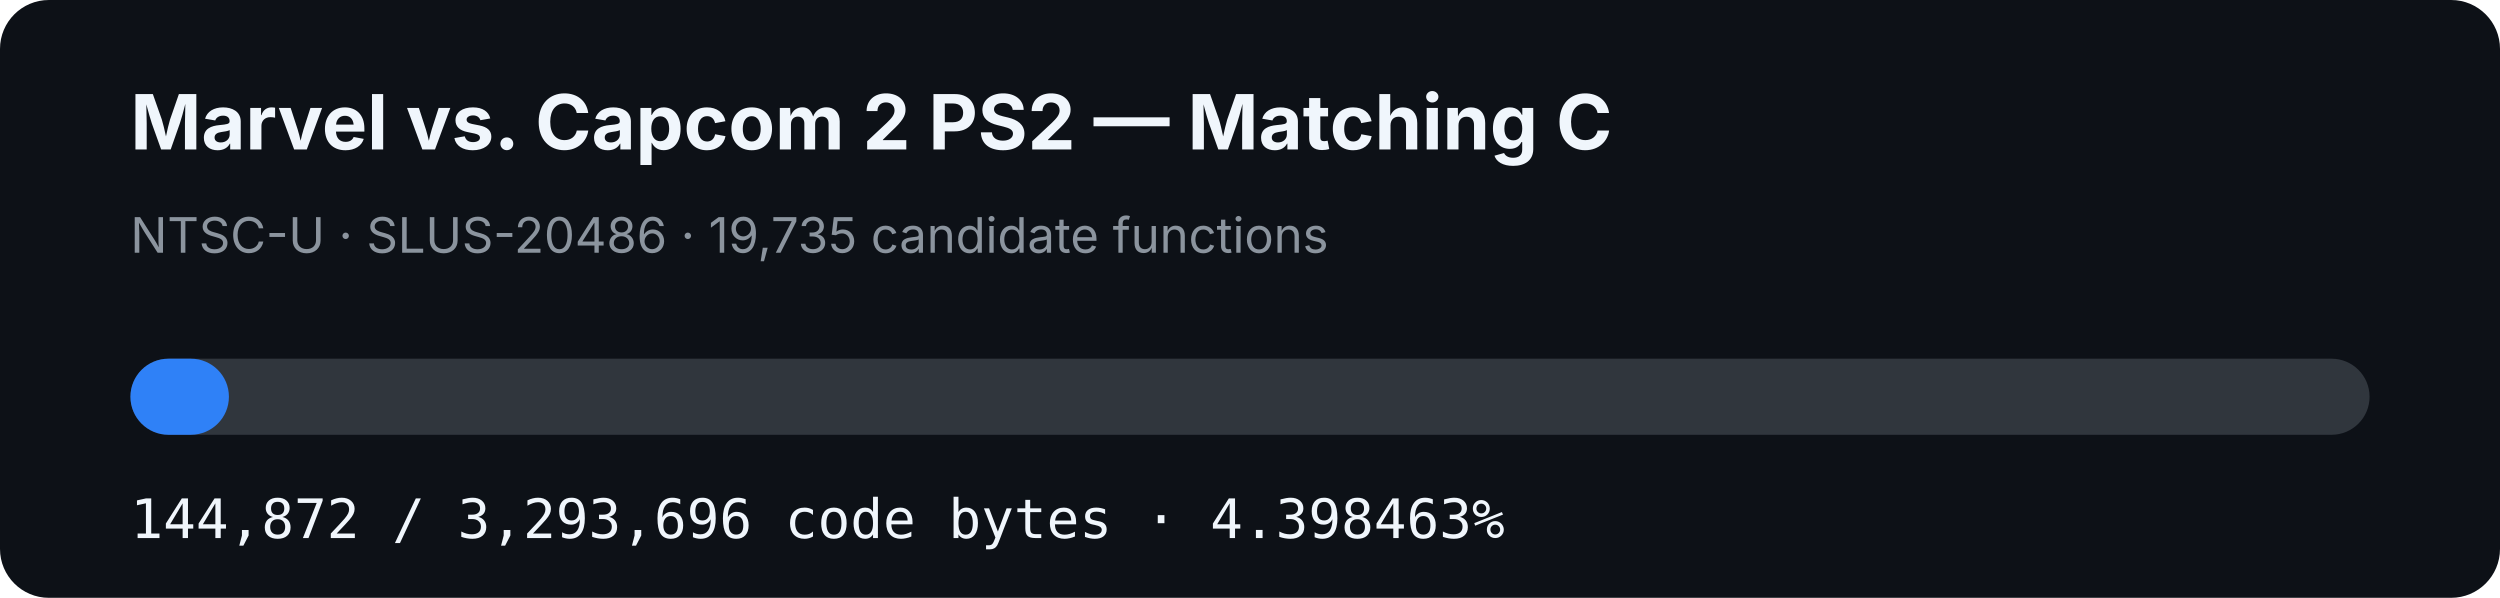
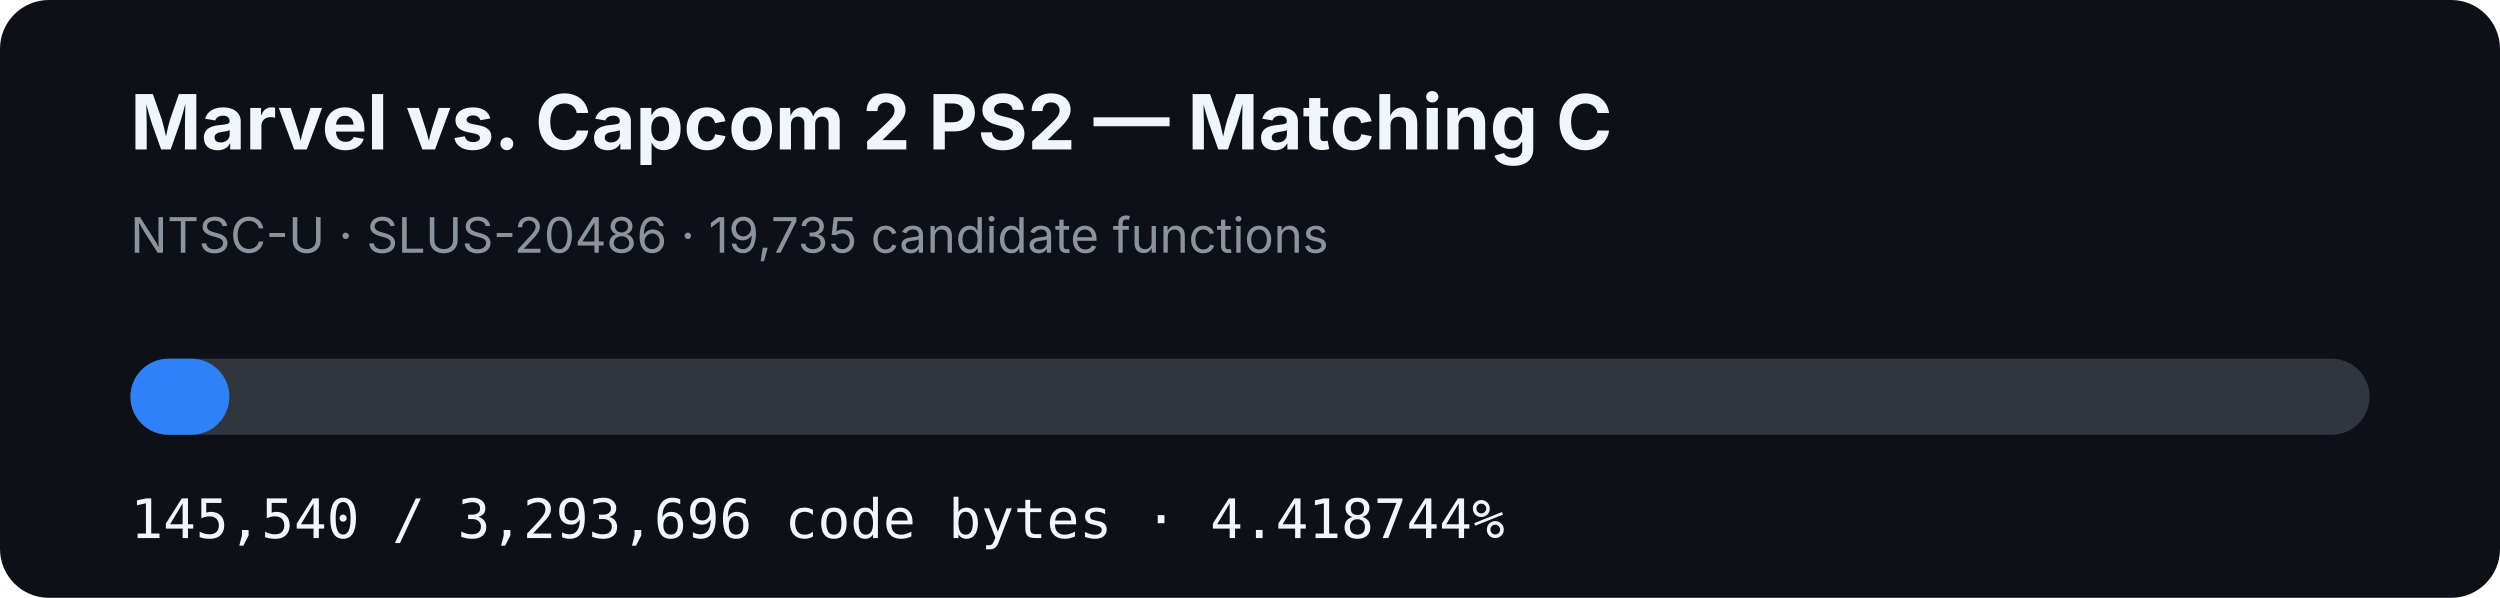
- <svg xmlns="http://www.w3.org/2000/svg" width="920" height="220" viewBox="0 0 920 220" role="img" aria-label="MVC2 PS2 matching C progress: 4.398463%">
+ <svg xmlns="http://www.w3.org/2000/svg" width="920" height="220" viewBox="0 0 920 220" role="img" aria-label="MVC2 PS2 matching C progress: 4.418744%">
  <rect width="920" height="220" rx="18" fill="#0d1117" />
  <text x="48" y="55" fill="#f0f6fc" font-family="-apple-system,BlinkMacSystemFont,Segoe UI,sans-serif" font-size="28" font-weight="700">Marvel vs. Capcom 2 PS2 — Matching C</text>
  <text x="48" y="93" fill="#8b949e" font-family="-apple-system,BlinkMacSystemFont,Segoe UI,sans-serif" font-size="18">NTSC-U · SLUS-20486 · 19,735 candidate functions</text>
  <rect x="48" y="132" width="824" height="28" rx="14" fill="#30363d" />
-   <rect x="48" y="132" width="36.243" height="28" rx="14" fill="#2f81f7" />
-   <text x="48" y="198" fill="#f0f6fc" font-family="ui-monospace,SFMono-Regular,Menlo,monospace" font-size="20">144,872 / 3,293,696 code bytes · 4.398463%</text>
+   <rect x="48" y="132" width="36.41" height="28" rx="14" fill="#2f81f7" />
+   <text x="48" y="198" fill="#f0f6fc" font-family="ui-monospace,SFMono-Regular,Menlo,monospace" font-size="20">145,540 / 3,293,696 code bytes · 4.418744%</text>
</svg>
